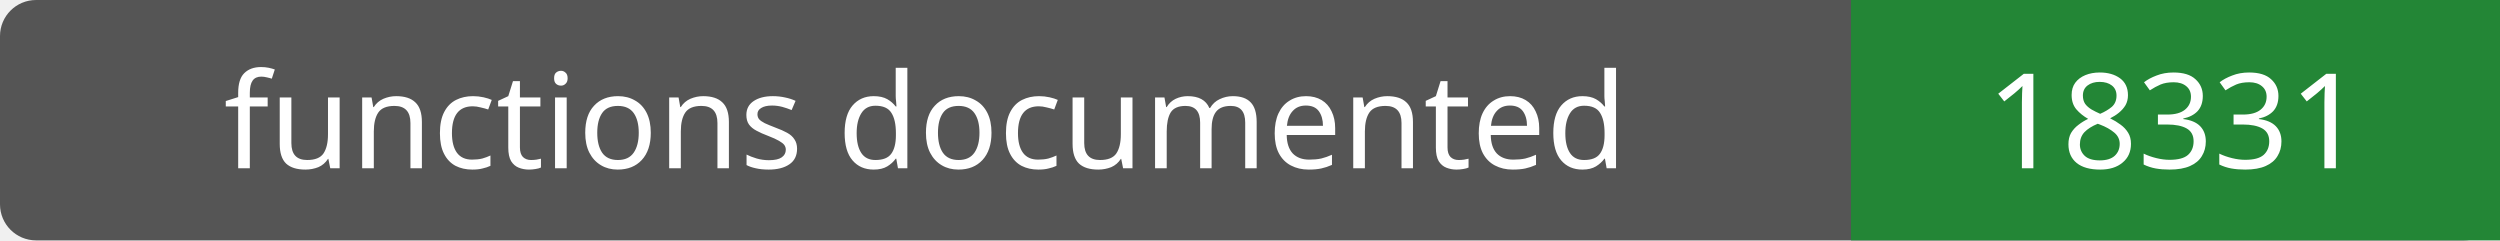
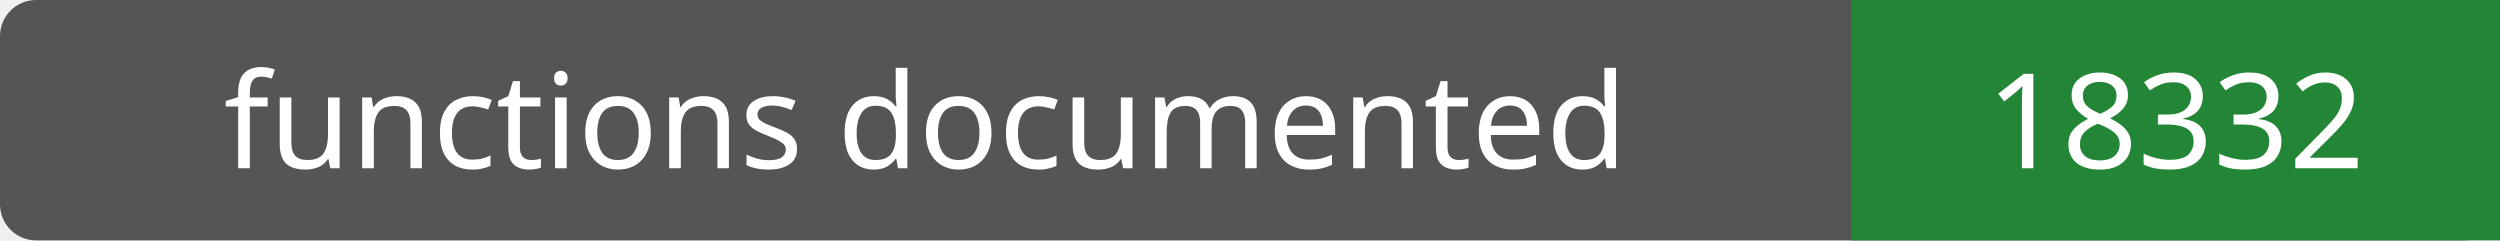
- <svg xmlns="http://www.w3.org/2000/svg" width="208" height="20" role="img" aria-label="functions documented: 18331">
+ <svg xmlns="http://www.w3.org/2000/svg" width="208" height="20" role="img" aria-label="functions documented: 18332">
  <rect width="208" height="20" rx="3" fill="#555" />
  <path fill="#238636" d="M154 0h54v20H154z" />
  <g fill="#fff" text-anchor="middle" font-family="Verdana,sans-serif" font-size="11">
    <text x="77.0" y="14">functions documented</text>
-     <text x="181.0" y="14">18331</text>
+     <text x="181.0" y="14">18332</text>
  </g>
</svg>
